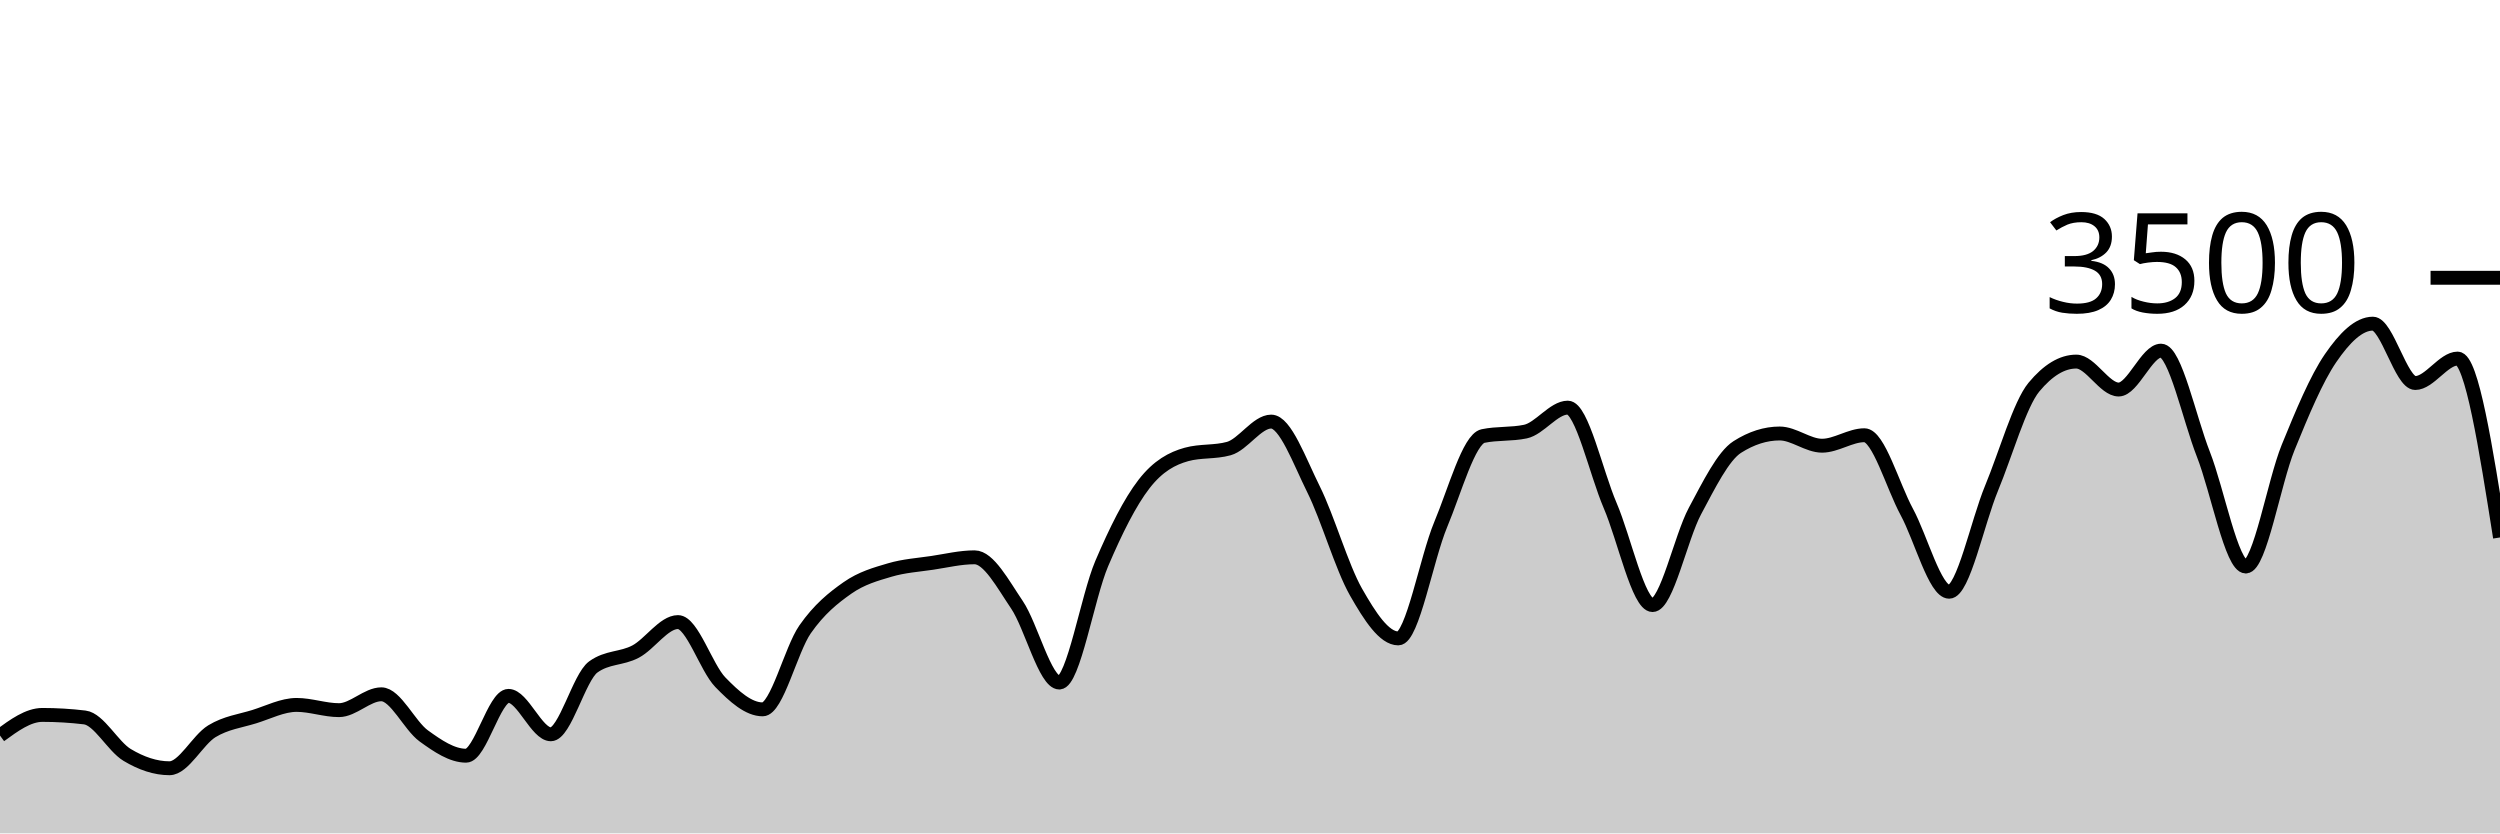
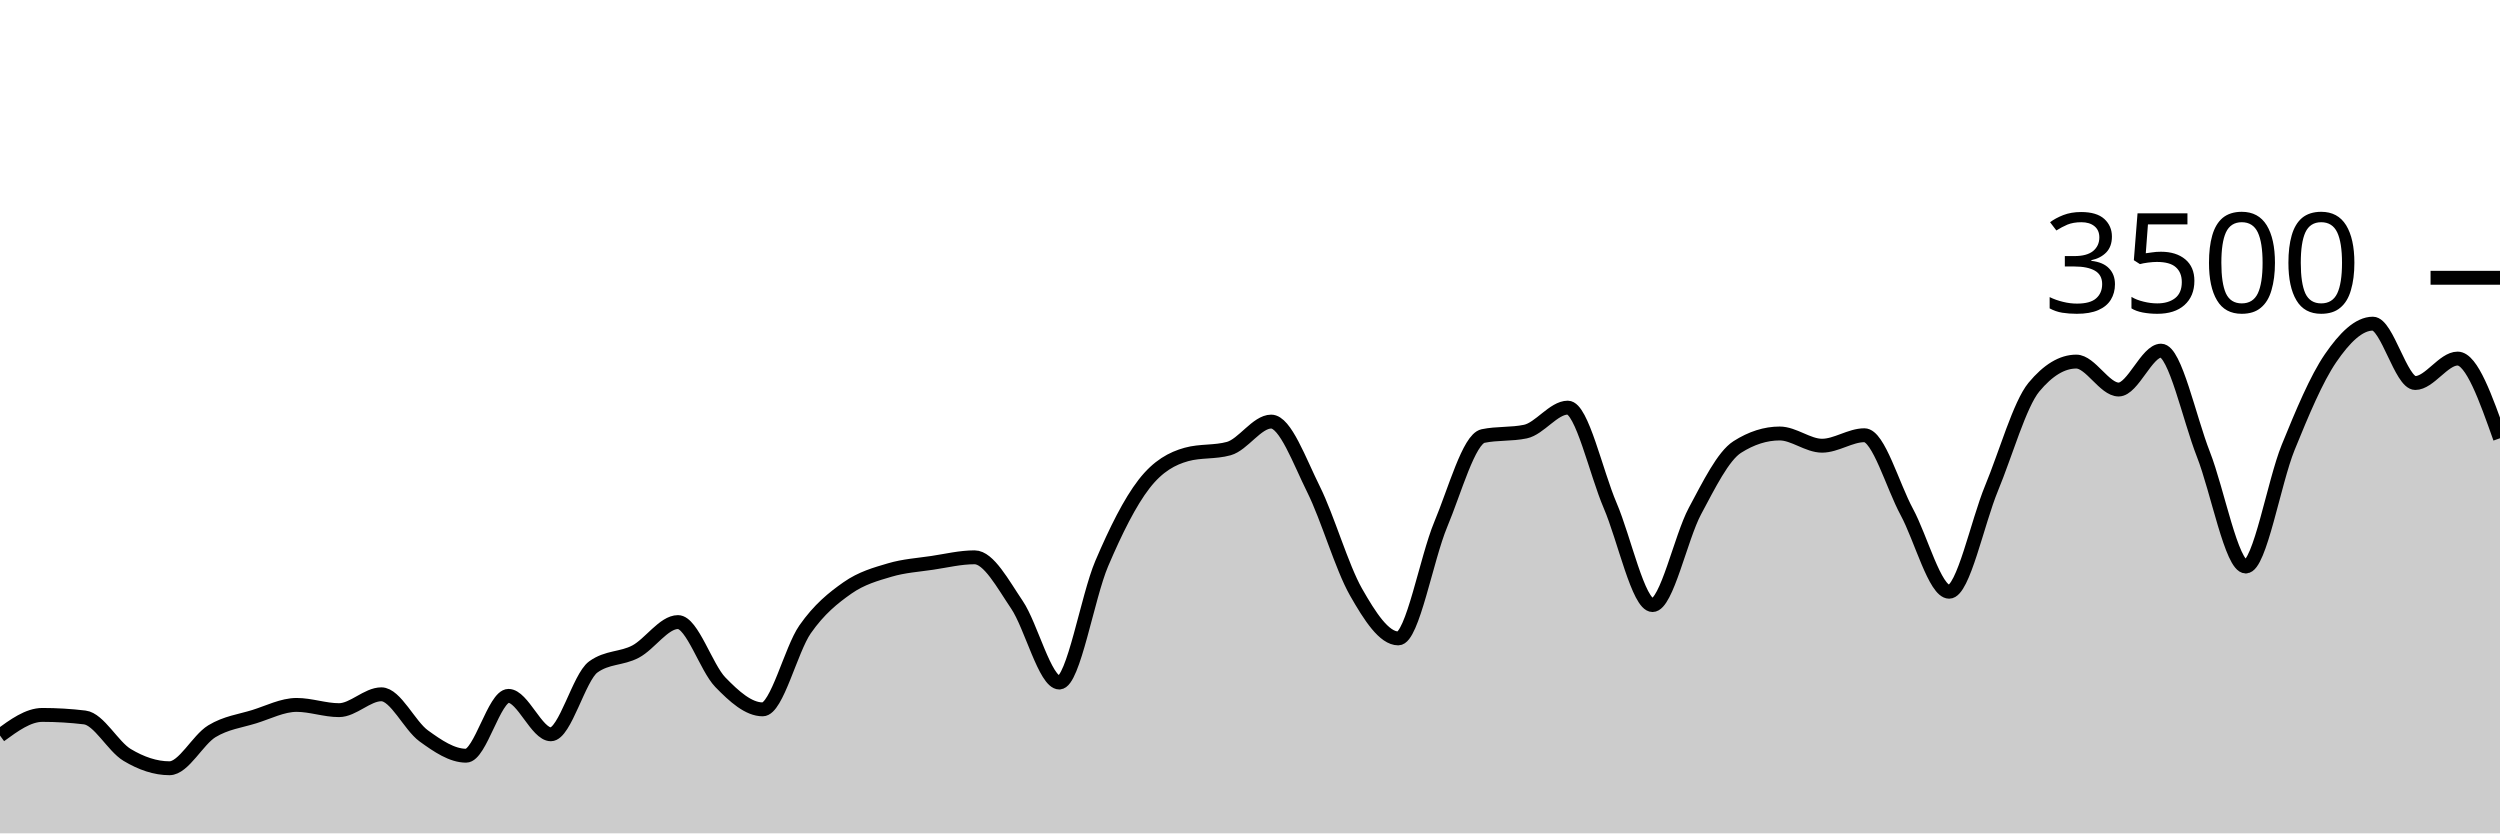
<svg xmlns="http://www.w3.org/2000/svg" viewBox="0 0 180 60">
  <g transform="translate(0,20)">
-     <path class="area" fill="rgba(0, 0, 0, 0.2)" d="M0,32.96C1.017,32.217,2.034,31.474,3.051,31.474C4.068,31.474,5.085,31.535,6.102,31.657C7.119,31.779,8.136,33.745,9.153,34.354C10.169,34.964,11.186,35.314,12.203,35.314C13.22,35.314,14.237,33.27,15.254,32.651C16.271,32.032,17.288,31.916,18.305,31.6C19.322,31.284,20.339,30.754,21.356,30.754C22.373,30.754,23.39,31.131,24.407,31.131C25.424,31.131,26.441,29.989,27.458,29.989C28.475,29.989,29.492,32.246,30.508,32.983C31.525,33.72,32.542,34.411,33.559,34.411C34.576,34.411,35.593,30.103,36.61,30.103C37.627,30.103,38.644,32.869,39.661,32.869C40.678,32.869,41.695,28.762,42.712,28.023C43.729,27.284,44.746,27.453,45.763,26.914C46.78,26.375,47.797,24.789,48.814,24.789C49.831,24.789,50.847,28.072,51.864,29.12C52.881,30.168,53.898,31.074,54.915,31.074C55.932,31.074,56.949,26.771,57.966,25.314C58.983,23.857,60,23.044,61.017,22.331C62.034,21.619,63.051,21.341,64.068,21.04C65.085,20.739,66.102,20.678,67.119,20.526C68.136,20.373,69.153,20.126,70.169,20.126C71.186,20.126,72.203,22.04,73.22,23.543C74.237,25.046,75.254,29.143,76.271,29.143C77.288,29.143,78.305,22.966,79.322,20.583C80.339,18.2,81.356,16.156,82.373,14.846C83.39,13.535,84.407,13.002,85.424,12.72C86.441,12.438,87.458,12.579,88.475,12.297C89.492,12.015,90.508,10.354,91.525,10.354C92.542,10.354,93.559,13.19,94.576,15.234C95.593,17.278,96.61,20.829,97.627,22.617C98.644,24.406,99.661,25.966,100.678,25.966C101.695,25.966,102.712,20.2,103.729,17.771C104.746,15.343,105.763,11.608,106.78,11.394C107.797,11.181,108.814,11.288,109.831,11.074C110.847,10.861,111.864,9.349,112.881,9.349C113.898,9.349,114.915,14.03,115.932,16.4C116.949,18.77,117.966,23.566,118.983,23.566C120,23.566,121.017,18.697,122.034,16.8C123.051,14.903,124.068,12.83,125.085,12.183C126.102,11.535,127.119,11.211,128.136,11.211C129.153,11.211,130.169,12.091,131.186,12.091C132.203,12.091,133.22,11.337,134.237,11.337C135.254,11.337,136.271,14.979,137.288,16.857C138.305,18.735,139.322,22.606,140.339,22.606C141.356,22.606,142.373,17.61,143.39,15.154C144.407,12.699,145.424,9.101,146.441,7.874C147.458,6.648,148.475,6.034,149.492,6.034C150.508,6.034,151.525,8.046,152.542,8.046C153.559,8.046,154.576,5.246,155.593,5.246C156.61,5.246,157.627,10.118,158.644,12.709C159.661,15.299,160.678,20.789,161.695,20.789C162.712,20.789,163.729,14.716,164.746,12.217C165.763,9.718,166.78,7.28,167.797,5.794C168.814,4.309,169.831,3.303,170.847,3.303C171.864,3.303,172.881,7.577,173.898,7.577C174.915,7.577,175.932,5.817,176.949,5.817C177.966,5.817,178.983,12.257,180,18.697L180,40C178.983,40,177.966,40,176.949,40C175.932,40,174.915,40,173.898,40C172.881,40,171.864,40,170.847,40C169.831,40,168.814,40,167.797,40C166.78,40,165.763,40,164.746,40C163.729,40,162.712,40,161.695,40C160.678,40,159.661,40,158.644,40C157.627,40,156.61,40,155.593,40C154.576,40,153.559,40,152.542,40C151.525,40,150.508,40,149.492,40C148.475,40,147.458,40,146.441,40C145.424,40,144.407,40,143.39,40C142.373,40,141.356,40,140.339,40C139.322,40,138.305,40,137.288,40C136.271,40,135.254,40,134.237,40C133.22,40,132.203,40,131.186,40C130.169,40,129.153,40,128.136,40C127.119,40,126.102,40,125.085,40C124.068,40,123.051,40,122.034,40C121.017,40,120,40,118.983,40C117.966,40,116.949,40,115.932,40C114.915,40,113.898,40,112.881,40C111.864,40,110.847,40,109.831,40C108.814,40,107.797,40,106.78,40C105.763,40,104.746,40,103.729,40C102.712,40,101.695,40,100.678,40C99.661,40,98.644,40,97.627,40C96.61,40,95.593,40,94.576,40C93.559,40,92.542,40,91.525,40C90.508,40,89.492,40,88.475,40C87.458,40,86.441,40,85.424,40C84.407,40,83.39,40,82.373,40C81.356,40,80.339,40,79.322,40C78.305,40,77.288,40,76.271,40C75.254,40,74.237,40,73.22,40C72.203,40,71.186,40,70.169,40C69.153,40,68.136,40,67.119,40C66.102,40,65.085,40,64.068,40C63.051,40,62.034,40,61.017,40C60,40,58.983,40,57.966,40C56.949,40,55.932,40,54.915,40C53.898,40,52.881,40,51.864,40C50.847,40,49.831,40,48.814,40C47.797,40,46.78,40,45.763,40C44.746,40,43.729,40,42.712,40C41.695,40,40.678,40,39.661,40C38.644,40,37.627,40,36.61,40C35.593,40,34.576,40,33.559,40C32.542,40,31.525,40,30.508,40C29.492,40,28.475,40,27.458,40C26.441,40,25.424,40,24.407,40C23.39,40,22.373,40,21.356,40C20.339,40,19.322,40,18.305,40C17.288,40,16.271,40,15.254,40C14.237,40,13.22,40,12.203,40C11.186,40,10.169,40,9.153,40C8.136,40,7.119,40,6.102,40C5.085,40,4.068,40,3.051,40C2.034,40,1.017,40,0,40Z" />
-     <path class="line" stroke="black" fill="none" d="M0,32.96C1.017,32.217,2.034,31.474,3.051,31.474C4.068,31.474,5.085,31.535,6.102,31.657C7.119,31.779,8.136,33.745,9.153,34.354C10.169,34.964,11.186,35.314,12.203,35.314C13.22,35.314,14.237,33.27,15.254,32.651C16.271,32.032,17.288,31.916,18.305,31.6C19.322,31.284,20.339,30.754,21.356,30.754C22.373,30.754,23.39,31.131,24.407,31.131C25.424,31.131,26.441,29.989,27.458,29.989C28.475,29.989,29.492,32.246,30.508,32.983C31.525,33.72,32.542,34.411,33.559,34.411C34.576,34.411,35.593,30.103,36.61,30.103C37.627,30.103,38.644,32.869,39.661,32.869C40.678,32.869,41.695,28.762,42.712,28.023C43.729,27.284,44.746,27.453,45.763,26.914C46.78,26.375,47.797,24.789,48.814,24.789C49.831,24.789,50.847,28.072,51.864,29.12C52.881,30.168,53.898,31.074,54.915,31.074C55.932,31.074,56.949,26.771,57.966,25.314C58.983,23.857,60,23.044,61.017,22.331C62.034,21.619,63.051,21.341,64.068,21.04C65.085,20.739,66.102,20.678,67.119,20.526C68.136,20.373,69.153,20.126,70.169,20.126C71.186,20.126,72.203,22.04,73.22,23.543C74.237,25.046,75.254,29.143,76.271,29.143C77.288,29.143,78.305,22.966,79.322,20.583C80.339,18.2,81.356,16.156,82.373,14.846C83.39,13.535,84.407,13.002,85.424,12.72C86.441,12.438,87.458,12.579,88.475,12.297C89.492,12.015,90.508,10.354,91.525,10.354C92.542,10.354,93.559,13.19,94.576,15.234C95.593,17.278,96.61,20.829,97.627,22.617C98.644,24.406,99.661,25.966,100.678,25.966C101.695,25.966,102.712,20.2,103.729,17.771C104.746,15.343,105.763,11.608,106.78,11.394C107.797,11.181,108.814,11.288,109.831,11.074C110.847,10.861,111.864,9.349,112.881,9.349C113.898,9.349,114.915,14.03,115.932,16.4C116.949,18.77,117.966,23.566,118.983,23.566C120,23.566,121.017,18.697,122.034,16.8C123.051,14.903,124.068,12.83,125.085,12.183C126.102,11.535,127.119,11.211,128.136,11.211C129.153,11.211,130.169,12.091,131.186,12.091C132.203,12.091,133.22,11.337,134.237,11.337C135.254,11.337,136.271,14.979,137.288,16.857C138.305,18.735,139.322,22.606,140.339,22.606C141.356,22.606,142.373,17.61,143.39,15.154C144.407,12.699,145.424,9.101,146.441,7.874C147.458,6.648,148.475,6.034,149.492,6.034C150.508,6.034,151.525,8.046,152.542,8.046C153.559,8.046,154.576,5.246,155.593,5.246C156.61,5.246,157.627,10.118,158.644,12.709C159.661,15.299,160.678,20.789,161.695,20.789C162.712,20.789,163.729,14.716,164.746,12.217C165.763,9.718,166.78,7.28,167.797,5.794C168.814,4.309,169.831,3.303,170.847,3.303C171.864,3.303,172.881,7.577,173.898,7.577C174.915,7.577,175.932,5.817,176.949,5.817C177.966,5.817,178.983,12.257,180,18.697" />
+     <path class="area" fill="rgba(0, 0, 0, 0.2)" d="M0,32.96C1.017,32.217,2.034,31.474,3.051,31.474C4.068,31.474,5.085,31.535,6.102,31.657C7.119,31.779,8.136,33.745,9.153,34.354C10.169,34.964,11.186,35.314,12.203,35.314C13.22,35.314,14.237,33.27,15.254,32.651C16.271,32.032,17.288,31.916,18.305,31.6C19.322,31.284,20.339,30.754,21.356,30.754C22.373,30.754,23.39,31.131,24.407,31.131C25.424,31.131,26.441,29.989,27.458,29.989C28.475,29.989,29.492,32.246,30.508,32.983C31.525,33.72,32.542,34.411,33.559,34.411C34.576,34.411,35.593,30.103,36.61,30.103C37.627,30.103,38.644,32.869,39.661,32.869C40.678,32.869,41.695,28.762,42.712,28.023C43.729,27.284,44.746,27.453,45.763,26.914C46.78,26.375,47.797,24.789,48.814,24.789C49.831,24.789,50.847,28.072,51.864,29.12C52.881,30.168,53.898,31.074,54.915,31.074C55.932,31.074,56.949,26.771,57.966,25.314C58.983,23.857,60,23.044,61.017,22.331C62.034,21.619,63.051,21.341,64.068,21.04C65.085,20.739,66.102,20.678,67.119,20.526C68.136,20.373,69.153,20.126,70.169,20.126C71.186,20.126,72.203,22.04,73.22,23.543C74.237,25.046,75.254,29.143,76.271,29.143C77.288,29.143,78.305,22.966,79.322,20.583C80.339,18.2,81.356,16.156,82.373,14.846C83.39,13.535,84.407,13.002,85.424,12.72C86.441,12.438,87.458,12.579,88.475,12.297C89.492,12.015,90.508,10.354,91.525,10.354C92.542,10.354,93.559,13.19,94.576,15.234C95.593,17.278,96.61,20.829,97.627,22.617C98.644,24.406,99.661,25.966,100.678,25.966C101.695,25.966,102.712,20.2,103.729,17.771C104.746,15.343,105.763,11.608,106.78,11.394C107.797,11.181,108.814,11.288,109.831,11.074C110.847,10.861,111.864,9.349,112.881,9.349C113.898,9.349,114.915,14.03,115.932,16.4C116.949,18.77,117.966,23.566,118.983,23.566C120,23.566,121.017,18.697,122.034,16.8C123.051,14.903,124.068,12.83,125.085,12.183C126.102,11.535,127.119,11.211,128.136,11.211C129.153,11.211,130.169,12.091,131.186,12.091C132.203,12.091,133.22,11.337,134.237,11.337C135.254,11.337,136.271,14.979,137.288,16.857C138.305,18.735,139.322,22.606,140.339,22.606C141.356,22.606,142.373,17.61,143.39,15.154C144.407,12.699,145.424,9.101,146.441,7.874C147.458,6.648,148.475,6.034,149.492,6.034C150.508,6.034,151.525,8.046,152.542,8.046C153.559,8.046,154.576,5.246,155.593,5.246C156.61,5.246,157.627,10.118,158.644,12.709C159.661,15.299,160.678,20.789,161.695,20.789C162.712,20.789,163.729,14.716,164.746,12.217C165.763,9.718,166.78,7.28,167.797,5.794C168.814,4.309,169.831,3.303,170.847,3.303C171.864,3.303,172.881,7.577,173.898,7.577C174.915,7.577,175.932,5.817,176.949,5.817C177.966,5.817,178.983,8.686,180,11.554L180,40C178.983,40,177.966,40,176.949,40C175.932,40,174.915,40,173.898,40C172.881,40,171.864,40,170.847,40C169.831,40,168.814,40,167.797,40C166.78,40,165.763,40,164.746,40C163.729,40,162.712,40,161.695,40C160.678,40,159.661,40,158.644,40C157.627,40,156.61,40,155.593,40C154.576,40,153.559,40,152.542,40C151.525,40,150.508,40,149.492,40C148.475,40,147.458,40,146.441,40C145.424,40,144.407,40,143.39,40C142.373,40,141.356,40,140.339,40C139.322,40,138.305,40,137.288,40C136.271,40,135.254,40,134.237,40C133.22,40,132.203,40,131.186,40C130.169,40,129.153,40,128.136,40C127.119,40,126.102,40,125.085,40C124.068,40,123.051,40,122.034,40C121.017,40,120,40,118.983,40C117.966,40,116.949,40,115.932,40C114.915,40,113.898,40,112.881,40C111.864,40,110.847,40,109.831,40C108.814,40,107.797,40,106.78,40C105.763,40,104.746,40,103.729,40C102.712,40,101.695,40,100.678,40C99.661,40,98.644,40,97.627,40C96.61,40,95.593,40,94.576,40C93.559,40,92.542,40,91.525,40C90.508,40,89.492,40,88.475,40C87.458,40,86.441,40,85.424,40C84.407,40,83.39,40,82.373,40C81.356,40,80.339,40,79.322,40C78.305,40,77.288,40,76.271,40C75.254,40,74.237,40,73.22,40C72.203,40,71.186,40,70.169,40C69.153,40,68.136,40,67.119,40C66.102,40,65.085,40,64.068,40C63.051,40,62.034,40,61.017,40C60,40,58.983,40,57.966,40C56.949,40,55.932,40,54.915,40C53.898,40,52.881,40,51.864,40C50.847,40,49.831,40,48.814,40C47.797,40,46.78,40,45.763,40C44.746,40,43.729,40,42.712,40C41.695,40,40.678,40,39.661,40C38.644,40,37.627,40,36.61,40C35.593,40,34.576,40,33.559,40C32.542,40,31.525,40,30.508,40C29.492,40,28.475,40,27.458,40C26.441,40,25.424,40,24.407,40C23.39,40,22.373,40,21.356,40C20.339,40,19.322,40,18.305,40C17.288,40,16.271,40,15.254,40C14.237,40,13.22,40,12.203,40C11.186,40,10.169,40,9.153,40C8.136,40,7.119,40,6.102,40C5.085,40,4.068,40,3.051,40C2.034,40,1.017,40,0,40Z" />
+     <path class="line" stroke="black" fill="none" d="M0,32.96C1.017,32.217,2.034,31.474,3.051,31.474C4.068,31.474,5.085,31.535,6.102,31.657C7.119,31.779,8.136,33.745,9.153,34.354C10.169,34.964,11.186,35.314,12.203,35.314C13.22,35.314,14.237,33.27,15.254,32.651C16.271,32.032,17.288,31.916,18.305,31.6C19.322,31.284,20.339,30.754,21.356,30.754C22.373,30.754,23.39,31.131,24.407,31.131C25.424,31.131,26.441,29.989,27.458,29.989C28.475,29.989,29.492,32.246,30.508,32.983C31.525,33.72,32.542,34.411,33.559,34.411C34.576,34.411,35.593,30.103,36.61,30.103C37.627,30.103,38.644,32.869,39.661,32.869C40.678,32.869,41.695,28.762,42.712,28.023C43.729,27.284,44.746,27.453,45.763,26.914C46.78,26.375,47.797,24.789,48.814,24.789C49.831,24.789,50.847,28.072,51.864,29.12C52.881,30.168,53.898,31.074,54.915,31.074C55.932,31.074,56.949,26.771,57.966,25.314C58.983,23.857,60,23.044,61.017,22.331C62.034,21.619,63.051,21.341,64.068,21.04C65.085,20.739,66.102,20.678,67.119,20.526C68.136,20.373,69.153,20.126,70.169,20.126C71.186,20.126,72.203,22.04,73.22,23.543C74.237,25.046,75.254,29.143,76.271,29.143C77.288,29.143,78.305,22.966,79.322,20.583C80.339,18.2,81.356,16.156,82.373,14.846C83.39,13.535,84.407,13.002,85.424,12.72C86.441,12.438,87.458,12.579,88.475,12.297C89.492,12.015,90.508,10.354,91.525,10.354C92.542,10.354,93.559,13.19,94.576,15.234C95.593,17.278,96.61,20.829,97.627,22.617C98.644,24.406,99.661,25.966,100.678,25.966C101.695,25.966,102.712,20.2,103.729,17.771C104.746,15.343,105.763,11.608,106.78,11.394C107.797,11.181,108.814,11.288,109.831,11.074C110.847,10.861,111.864,9.349,112.881,9.349C113.898,9.349,114.915,14.03,115.932,16.4C116.949,18.77,117.966,23.566,118.983,23.566C120,23.566,121.017,18.697,122.034,16.8C123.051,14.903,124.068,12.83,125.085,12.183C126.102,11.535,127.119,11.211,128.136,11.211C129.153,11.211,130.169,12.091,131.186,12.091C132.203,12.091,133.22,11.337,134.237,11.337C135.254,11.337,136.271,14.979,137.288,16.857C138.305,18.735,139.322,22.606,140.339,22.606C141.356,22.606,142.373,17.61,143.39,15.154C144.407,12.699,145.424,9.101,146.441,7.874C147.458,6.648,148.475,6.034,149.492,6.034C150.508,6.034,151.525,8.046,152.542,8.046C153.559,8.046,154.576,5.246,155.593,5.246C156.61,5.246,157.627,10.118,158.644,12.709C159.661,15.299,160.678,20.789,161.695,20.789C162.712,20.789,163.729,14.716,164.746,12.217C165.763,9.718,166.78,7.28,167.797,5.794C168.814,4.309,169.831,3.303,170.847,3.303C171.864,3.303,172.881,7.577,173.898,7.577C174.915,7.577,175.932,5.817,176.949,5.817C177.966,5.817,178.983,8.686,180,11.554" />
    <path class="axis-ceiling" stroke-width="1" stroke="black" fill="none" d="M175,0L180,0" />
    <text class="axis-ceiling-label" font-family="sans-serif" text-anchor="end" font-size="10px" x="170" y="2.5">3500</text>
  </g>
</svg>
